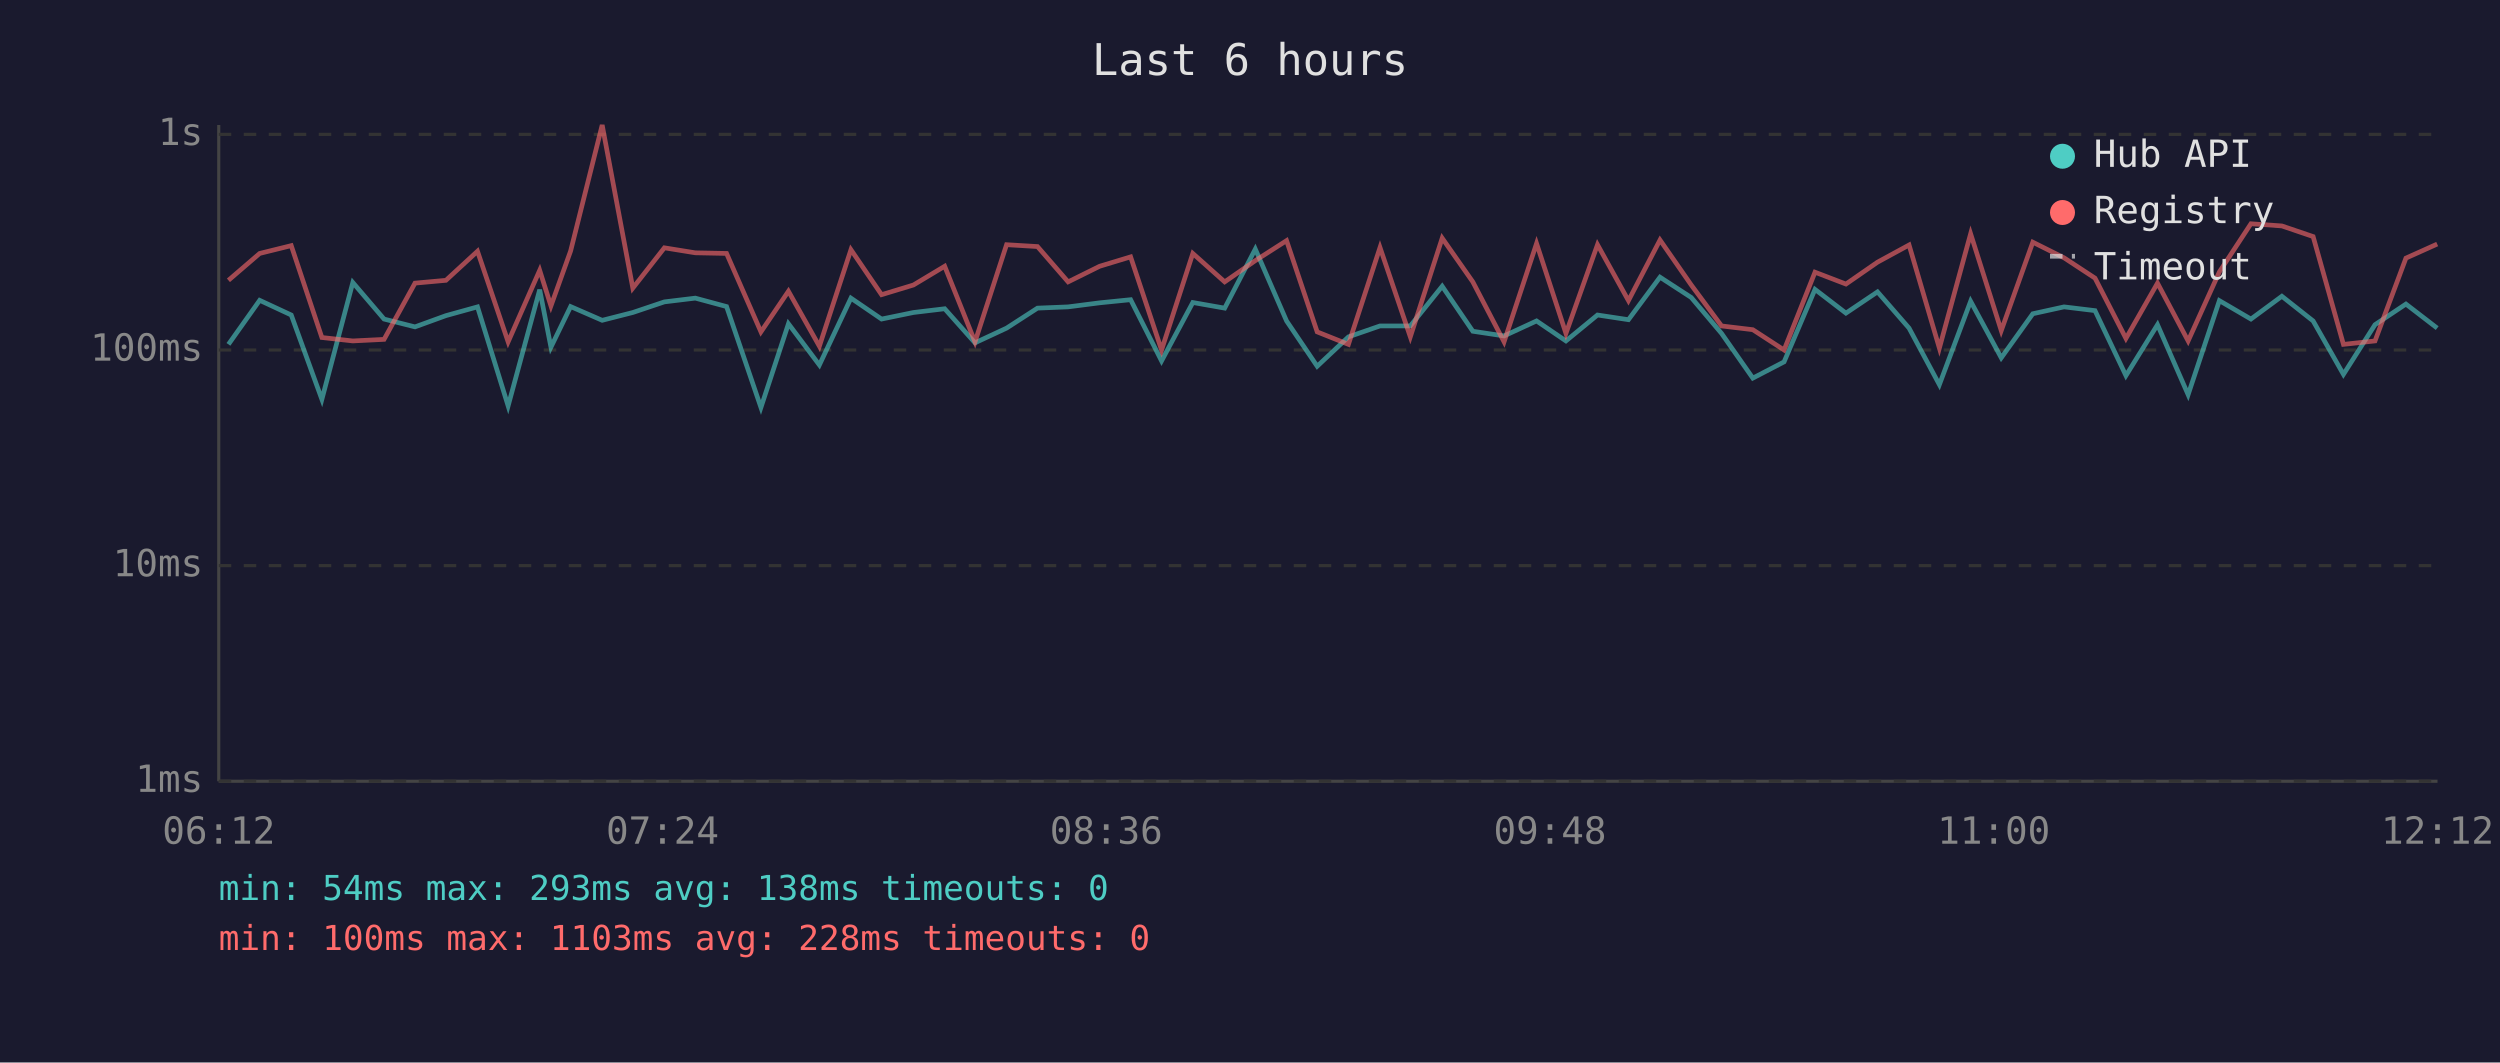
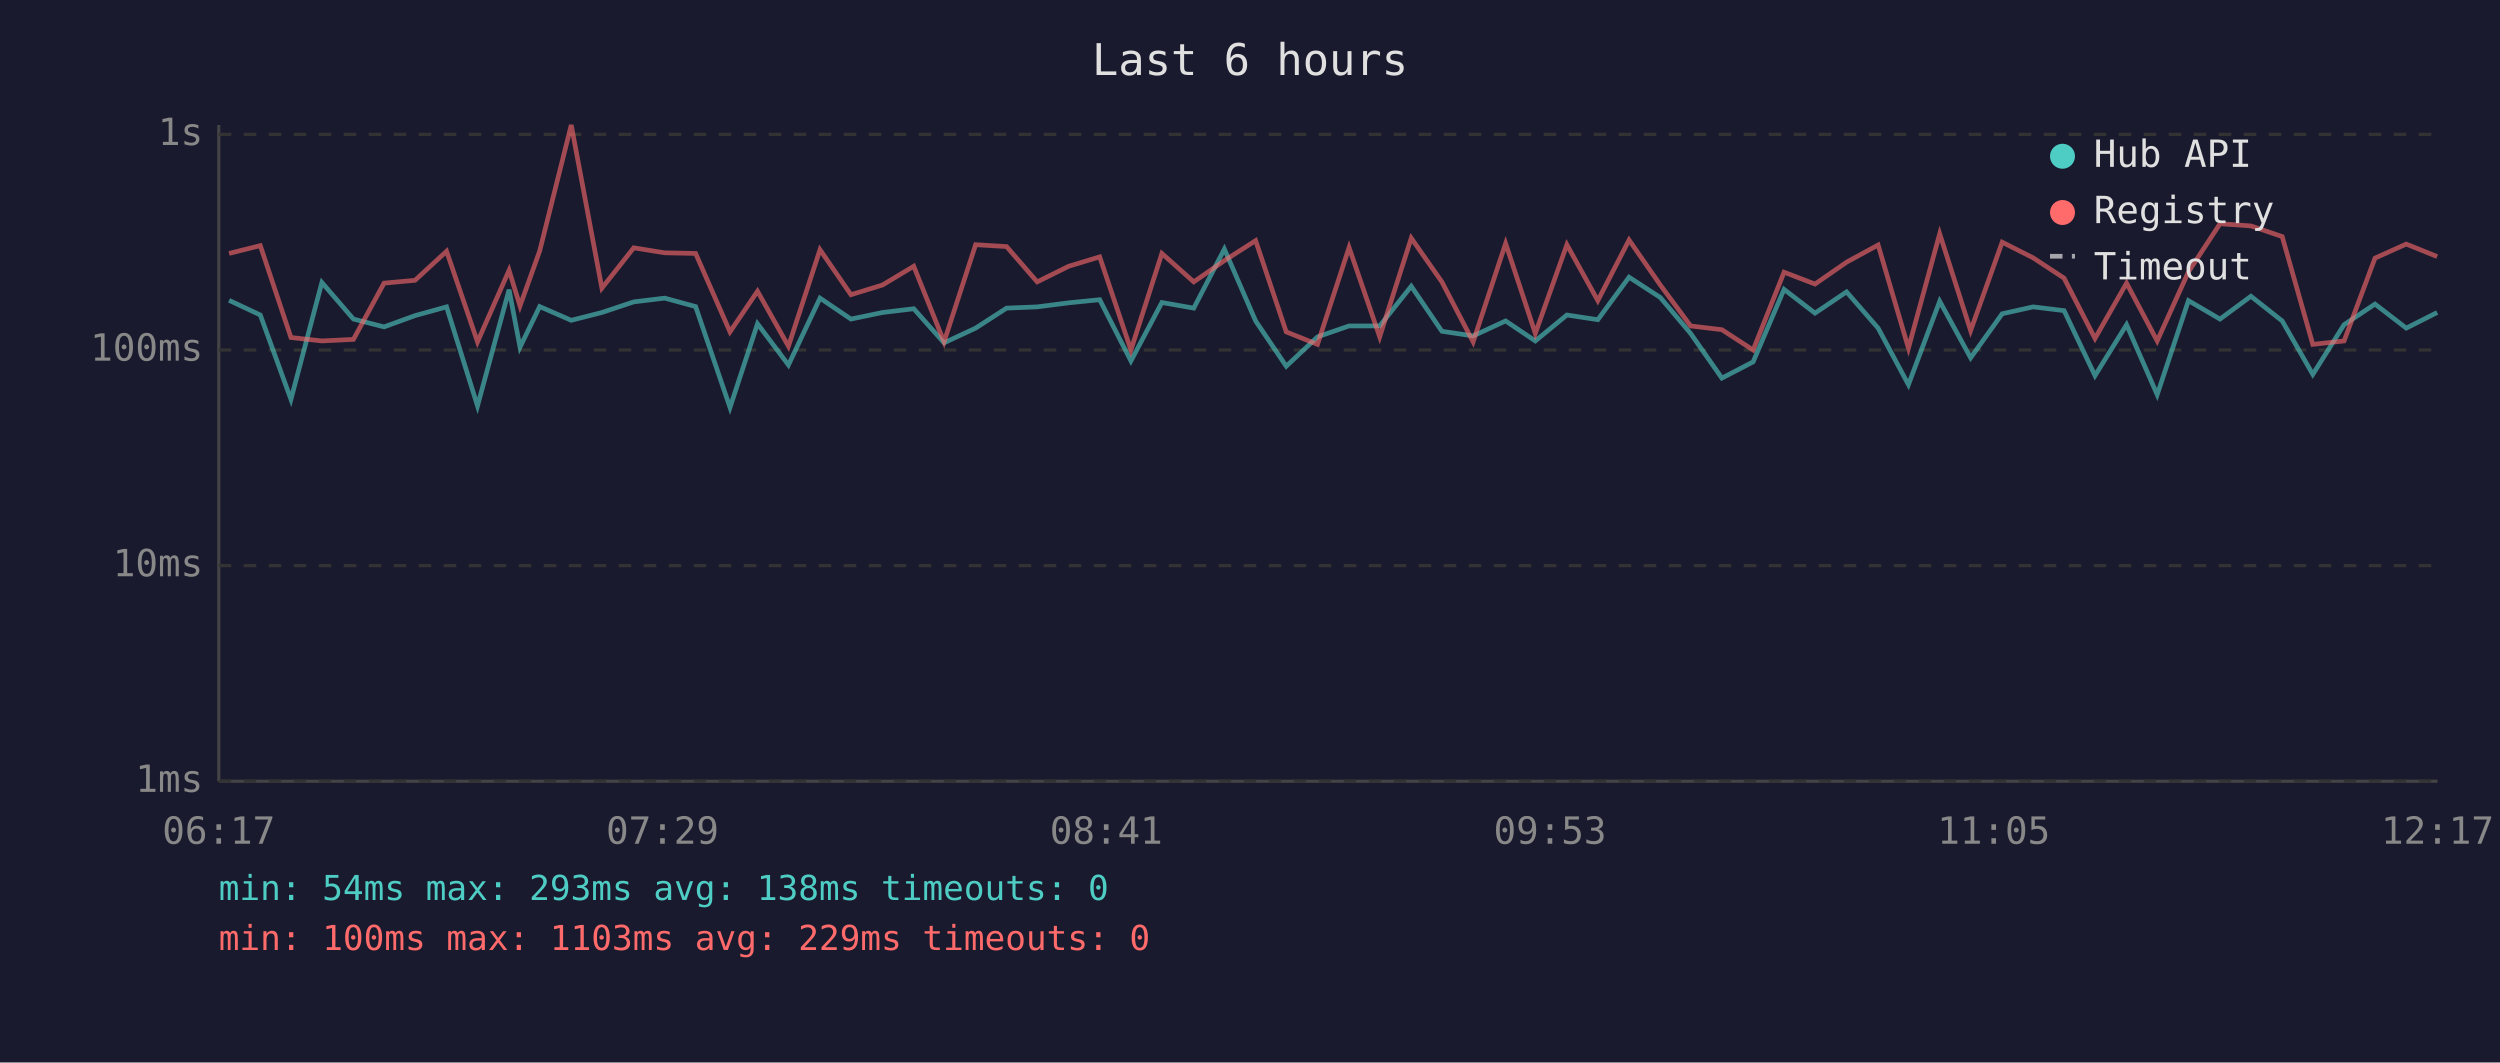
<svg xmlns="http://www.w3.org/2000/svg" viewBox="0 0 800 340" font-family="monospace" font-size="12">
  <rect width="800" height="340" fill="#1a1a2e" />
  <text x="400" y="24" fill="#e0e0e0" font-size="14" text-anchor="middle">Last 6 hours</text>
  <line x1="70" y1="40" x2="70" y2="250" stroke="#444" stroke-width="1" />
  <line x1="70" y1="250" x2="780" y2="250" stroke="#444" stroke-width="1" />
  <line x1="70" y1="250" x2="780" y2="250" stroke="#333" stroke-width="1" stroke-dasharray="4" />
  <text x="65" y="250" fill="#888" text-anchor="end" dominant-baseline="middle">1ms</text>
  <line x1="70" y1="181" x2="780" y2="181" stroke="#333" stroke-width="1" stroke-dasharray="4" />
  <text x="65" y="181" fill="#888" text-anchor="end" dominant-baseline="middle">10ms</text>
  <line x1="70" y1="112" x2="780" y2="112" stroke="#333" stroke-width="1" stroke-dasharray="4" />
  <text x="65" y="112" fill="#888" text-anchor="end" dominant-baseline="middle">100ms</text>
  <line x1="70" y1="43" x2="780" y2="43" stroke="#333" stroke-width="1" stroke-dasharray="4" />
  <text x="65" y="43" fill="#888" text-anchor="end" dominant-baseline="middle">1s</text>
-   <text x="70" y="270" fill="#888" text-anchor="middle">06:12</text>
-   <text x="212" y="270" fill="#888" text-anchor="middle">07:24</text>
-   <text x="354" y="270" fill="#888" text-anchor="middle">08:36</text>
-   <text x="496" y="270" fill="#888" text-anchor="middle">09:48</text>
-   <text x="638" y="270" fill="#888" text-anchor="middle">11:00</text>
-   <text x="780" y="270" fill="#888" text-anchor="middle">12:12</text>
-   <polyline points="73.1,110.2 83.1,96.1 93.2,100.8 103.0,127.8 112.9,90.4 122.9,102.1 132.8,104.6 142.7,101.0 152.8,98.2 162.6,129.9 172.7,92.7 176.3,111.1 182.6,98.1 192.7,102.5 202.5,100.0 212.6,96.6 222.5,95.4 232.5,98.1 243.5,130.4 252.3,103.6 262.2,116.8 272.3,95.4 282.1,102.1 292.3,100.0 302.3,98.8 312.0,109.7 322.1,105.0 332.0,98.6 341.8,98.2 351.9,96.9 361.8,95.9 371.7,115.5 381.7,96.8 391.9,98.6 401.7,79.7 411.7,102.7 421.5,117.2 431.5,107.8 441.6,104.3 451.3,104.3 461.5,91.6 471.3,106.0 481.3,107.5 491.7,102.7 501.1,109.1 511.2,100.8 521.1,102.3 531.2,88.7 541.2,95.2 550.9,106.7 560.9,121.0 570.9,115.8 580.8,92.6 590.7,100.2 600.8,93.4 610.9,105.0 620.6,123.1 630.6,96.4 640.4,114.5 650.5,100.4 660.5,98.2 670.4,99.4 680.3,120.2 690.4,103.9 700.2,126.3 710.2,96.2 720.3,102.1 730.2,94.8 740.2,102.7 749.9,119.8 760.0,103.9 769.9,97.3 779.9,105.0" fill="none" stroke="#4ecdc4" stroke-width="1.5" opacity="0.6" />
-   <polyline points="73.1,89.7 83.1,81.1 93.2,78.6 103.0,108.0 112.9,109.1 122.9,108.6 132.8,90.6 142.7,89.7 152.8,80.4 162.6,109.4 172.7,86.5 176.3,97.9 182.6,80.3 192.7,40.0 202.5,92.2 212.6,79.3 222.5,80.9 232.5,81.1 243.5,106.2 252.3,93.2 262.2,110.8 272.3,79.9 282.1,94.3 292.3,91.2 302.3,85.2 312.0,109.4 322.1,78.3 332.0,78.9 341.8,90.2 351.9,85.2 361.8,82.2 371.7,112.0 381.7,81.1 391.9,90.2 401.7,83.4 411.7,77.0 421.5,106.2 431.5,110.2 441.6,79.2 451.3,107.8 461.5,76.2 471.3,90.2 481.3,109.4 491.7,77.9 501.1,106.7 511.2,78.3 521.1,96.2 531.2,76.8 541.2,91.2 550.9,104.3 560.9,105.5 570.9,112.0 580.8,87.1 590.7,90.9 600.8,83.9 610.9,78.4 620.6,111.4 630.6,74.8 640.4,105.8 650.5,77.5 660.5,82.5 670.4,89.0 680.3,108.3 690.4,90.6 700.2,109.1 710.2,87.0 720.3,71.6 730.2,72.3 740.2,75.7 749.9,110.2 760.0,109.1 769.9,82.6 779.9,78.1" fill="none" stroke="#ff6b6b" stroke-width="1.5" opacity="0.6" />
+   <text x="70" y="270" fill="#888" text-anchor="middle">06:17</text>
+   <text x="212" y="270" fill="#888" text-anchor="middle">07:29</text>
+   <text x="354" y="270" fill="#888" text-anchor="middle">08:41</text>
+   <text x="496" y="270" fill="#888" text-anchor="middle">09:53</text>
+   <text x="638" y="270" fill="#888" text-anchor="middle">11:05</text>
+   <text x="780" y="270" fill="#888" text-anchor="middle">12:17</text>
+   <polyline points="73.3,96.1 83.3,100.8 93.1,127.8 103.0,90.4 113.1,102.1 122.9,104.6 132.8,101.0 142.9,98.2 152.8,129.9 162.9,92.7 166.4,111.1 172.7,98.1 182.8,102.5 192.6,100.0 202.8,96.6 212.7,95.4 222.6,98.1 233.6,130.4 242.4,103.6 252.3,116.8 262.4,95.4 272.3,102.1 282.4,100.0 292.4,98.8 302.1,109.7 312.2,105.0 322.1,98.6 331.9,98.2 342.0,96.9 351.9,95.9 361.9,115.5 371.8,96.8 382.0,98.6 391.8,79.7 401.8,102.7 411.6,117.2 421.6,107.8 431.7,104.3 441.5,104.3 451.6,91.6 461.4,106.0 471.4,107.5 481.8,102.7 491.3,109.1 501.4,100.8 511.3,102.3 521.3,88.7 531.3,95.2 541.0,106.7 551.0,121.0 561.0,115.8 570.9,92.6 580.8,100.2 590.9,93.4 601.0,105.0 610.7,123.1 620.7,96.4 630.6,114.5 640.7,100.4 650.6,98.2 660.5,99.4 670.4,120.2 680.5,103.9 690.3,126.3 700.3,96.2 710.4,102.1 720.3,94.8 730.3,102.7 740.1,119.8 750.1,103.9 760.0,97.3 770.0,105.0 779.9,100.0" fill="none" stroke="#4ecdc4" stroke-width="1.5" opacity="0.6" />
+   <polyline points="73.3,81.1 83.3,78.6 93.1,108.0 103.0,109.1 113.1,108.6 122.9,90.6 132.8,89.7 142.9,80.4 152.8,109.4 162.9,86.5 166.4,97.9 172.7,80.3 182.8,40.0 192.6,92.2 202.8,79.3 212.7,80.9 222.6,81.1 233.6,106.2 242.4,93.2 252.3,110.8 262.4,79.9 272.3,94.3 282.4,91.2 292.4,85.2 302.1,109.4 312.2,78.3 322.1,78.9 331.9,90.2 342.0,85.2 351.9,82.2 361.9,112.0 371.8,81.1 382.0,90.2 391.8,83.4 401.8,77.0 411.6,106.2 421.6,110.2 431.7,79.2 441.5,107.8 451.6,76.2 461.4,90.2 471.4,109.4 481.8,77.9 491.3,106.7 501.4,78.3 511.3,96.2 521.3,76.8 531.3,91.2 541.0,104.3 551.0,105.5 561.0,112.0 570.9,87.1 580.8,90.9 590.9,83.9 601.0,78.4 610.7,111.4 620.7,74.8 630.6,105.8 640.7,77.5 650.6,82.5 660.5,89.0 670.4,108.3 680.5,90.6 690.3,109.1 700.3,87.0 710.4,71.6 720.3,72.3 730.3,75.7 740.1,110.2 750.1,109.1 760.0,82.6 770.0,78.1 779.9,82.1" fill="none" stroke="#ff6b6b" stroke-width="1.5" opacity="0.6" />
  <circle cx="660" cy="50" r="4" fill="#4ecdc4" />
  <text x="670" y="50" fill="#e0e0e0" dominant-baseline="middle">Hub API</text>
  <circle cx="660" cy="68" r="4" fill="#ff6b6b" />
  <text x="670" y="68" fill="#e0e0e0" dominant-baseline="middle">Registry</text>
  <line x1="656" y1="82" x2="664" y2="82" stroke="#e0e0e0" stroke-width="1.5" stroke-dasharray="4,3" opacity="0.7" />
  <text x="670" y="86" fill="#e0e0e0" dominant-baseline="middle">Timeout</text>
  <text x="70" y="288" fill="#4ecdc4" font-size="11">min: 54ms  max: 293ms  avg: 138ms  timeouts: 0</text>
-   <text x="70" y="304" fill="#ff6b6b" font-size="11">min: 100ms  max: 1103ms  avg: 228ms  timeouts: 0</text>
+   <text x="70" y="304" fill="#ff6b6b" font-size="11">min: 100ms  max: 1103ms  avg: 229ms  timeouts: 0</text>
</svg>
